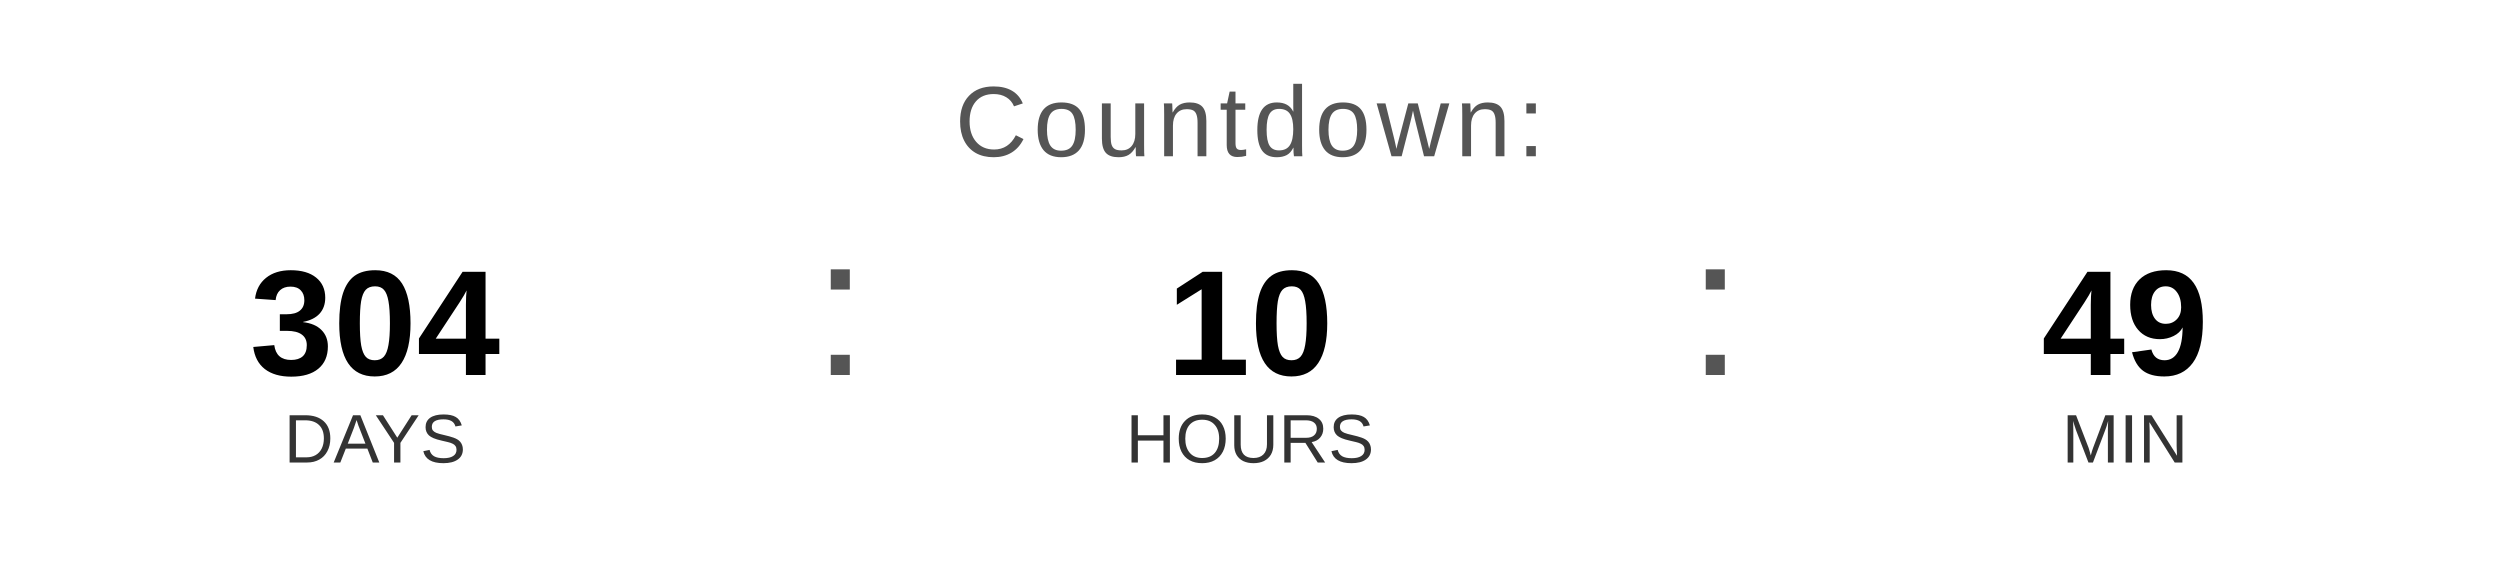
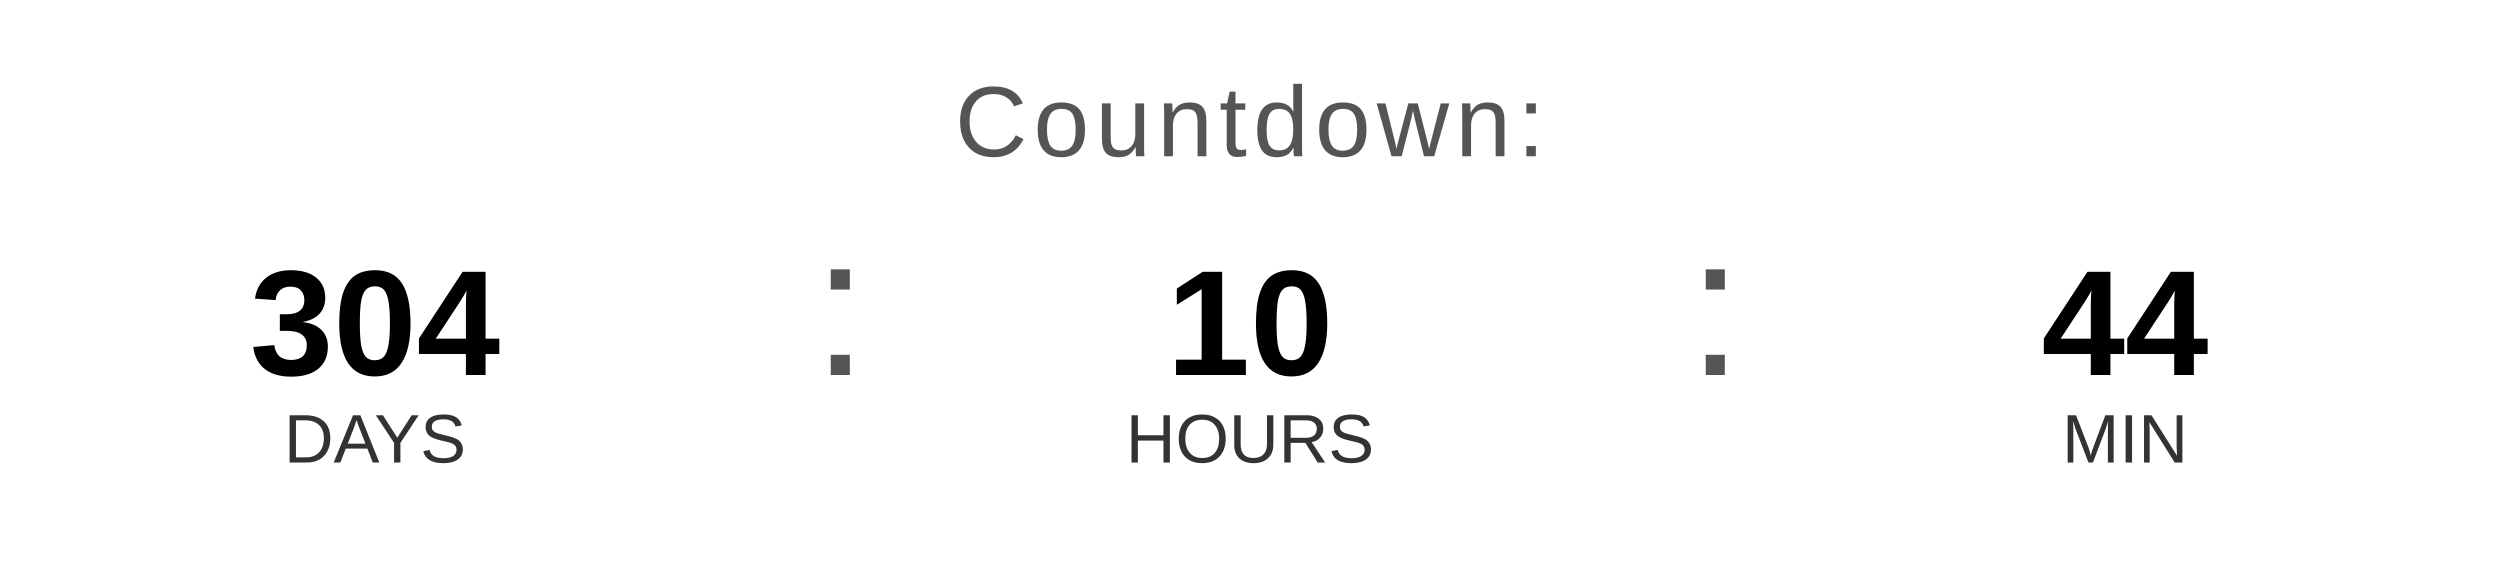
<svg xmlns="http://www.w3.org/2000/svg" width="400" height="90" viewBox="0 0 400 90">
  <text x="200" y="25" font-family="Arial, Helvetica, sans-serif" font-size="16" fill="#555555" text-anchor="middle" letter-spacing="1">
    Countdown:
  </text>
  <text x="60" y="60" font-family="Arial, Helvetica, sans-serif" font-size="24" font-weight="bold" fill="#000000" text-anchor="middle">304</text>
  <text x="60" y="74" font-family="Arial, Helvetica, sans-serif" font-size="11" fill="#333333" text-anchor="middle">DAYS</text>
  <text x="130" y="60" font-family="Arial, sans-serif" font-size="32" fill="#555555">:</text>
  <text x="200" y="60" font-family="Arial, Helvetica, sans-serif" font-size="24" font-weight="bold" fill="#000000" text-anchor="middle">10</text>
  <text x="200" y="74" font-family="Arial, Helvetica, sans-serif" font-size="11" fill="#333333" text-anchor="middle">HOURS</text>
  <text x="270" y="60" font-family="Arial, sans-serif" font-size="32" fill="#555555">:</text>
-   <text x="340" y="60" font-family="Arial, Helvetica, sans-serif" font-size="24" font-weight="bold" fill="#000000" text-anchor="middle">49</text>
+   <text x="340" y="60" font-family="Arial, Helvetica, sans-serif" font-size="24" font-weight="bold" fill="#000000" text-anchor="middle">44</text>
  <text x="340" y="74" font-family="Arial, Helvetica, sans-serif" font-size="11" fill="#333333" text-anchor="middle">MIN</text>
</svg>
